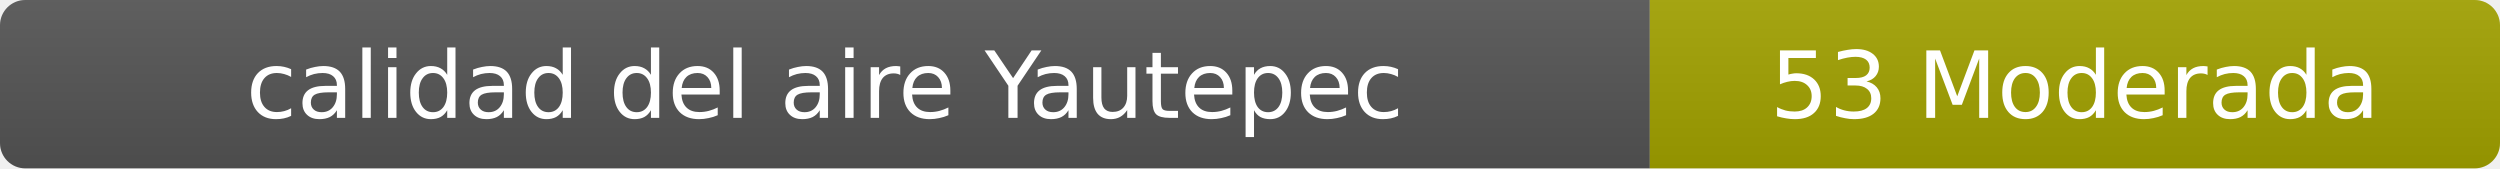
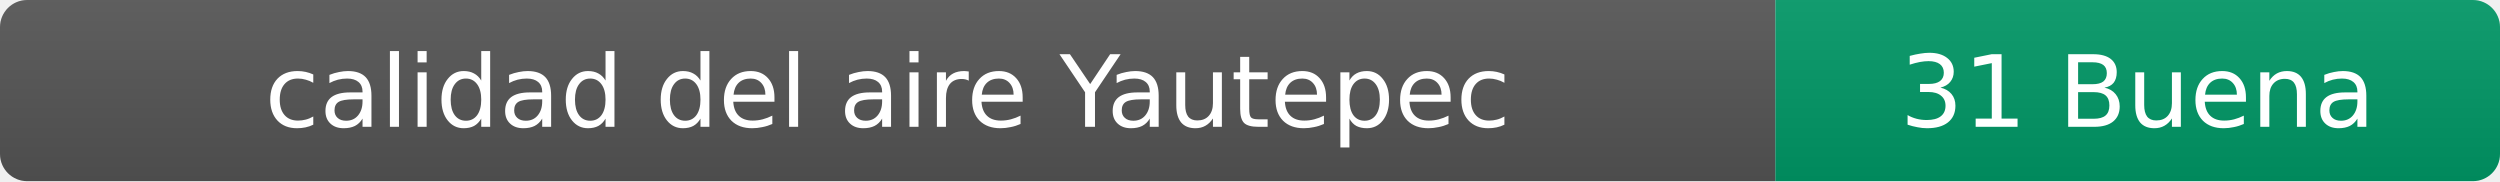
- <svg xmlns="http://www.w3.org/2000/svg" width="297" height="20" role="img" aria-label="calidad del aire: 53 Moderada">
+ <svg xmlns="http://www.w3.org/2000/svg" width="276" height="20" role="img" aria-label="calidad del aire: 31 Buena">
  <linearGradient id="s" x2="0" y2="100%">
    <stop offset="0" stop-color="#bbb" stop-opacity=".1" />
    <stop offset="1" stop-opacity=".1" />
  </linearGradient>
  <clipPath id="r">
-     <rect width="297" height="20" rx="3" fill="#fff" />
+     <rect width="276" height="20" rx="3" fill="#fff" />
  </clipPath>
  <g clip-path="url(#r)">
    <rect width="196" height="20" fill="#555" />
-     <rect x="196" width="101" height="20" fill="#a3a300" />
-     <rect width="297" height="20" fill="url(#s)" />
+     <rect x="196" width="80" height="20" fill="#009966" />
+     <rect width="276" height="20" fill="url(#s)" />
  </g>
  <g fill="#fff" text-anchor="middle" font-family="Verdana,Geneva,DejaVu Sans,sans-serif" font-size="11">
    <text x="98" y="14">calidad del aire Yautepec</text>
-     <text x="246.5" y="14">53 Moderada</text>
+     <text x="236" y="14">31 Buena</text>
  </g>
</svg>
